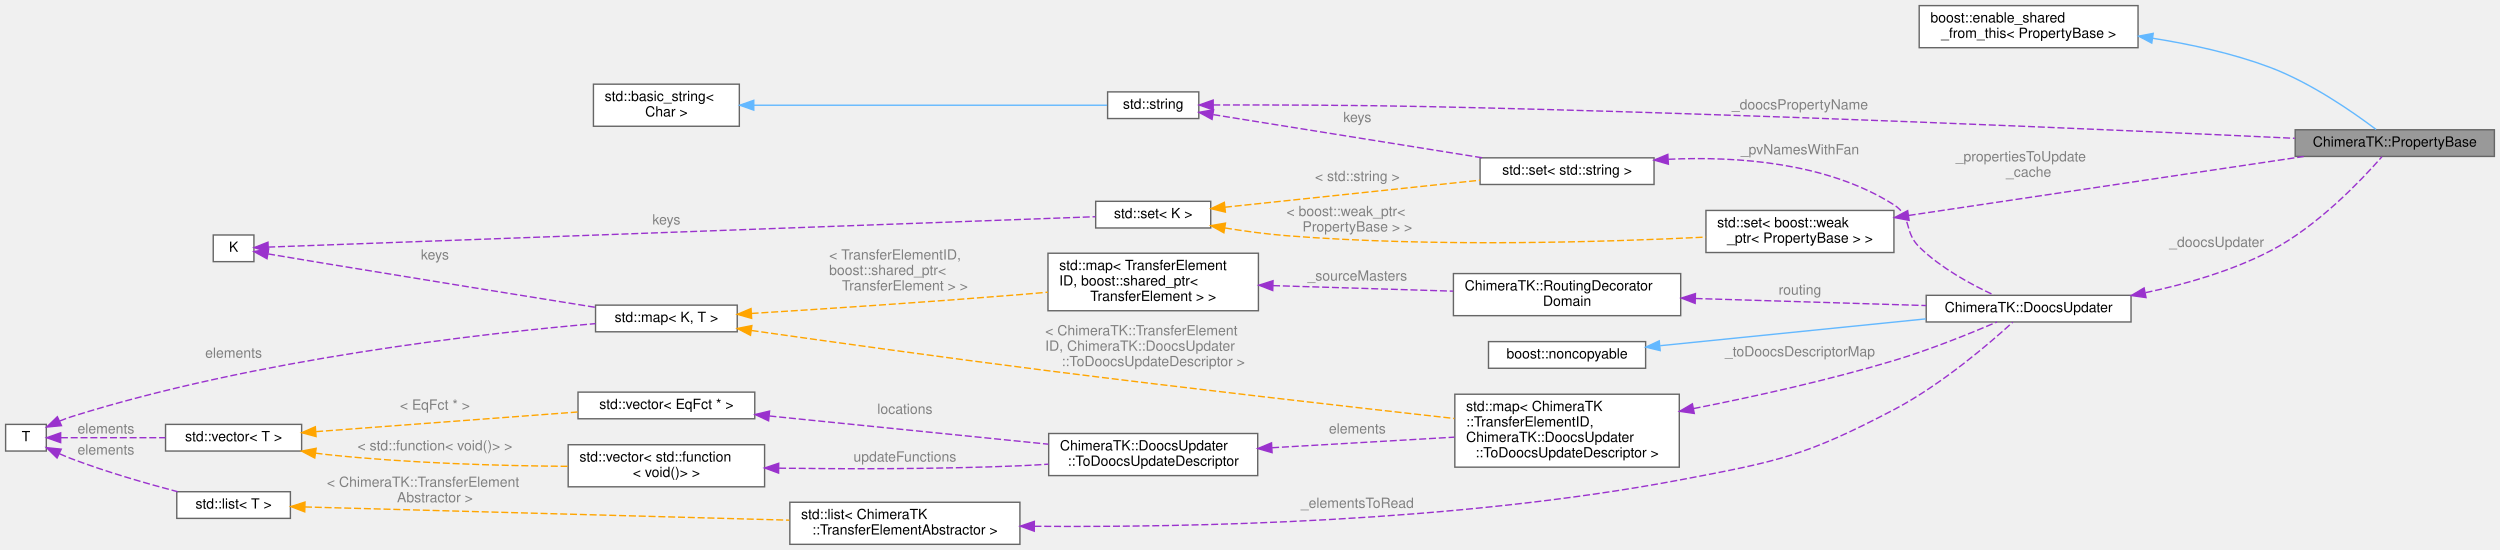
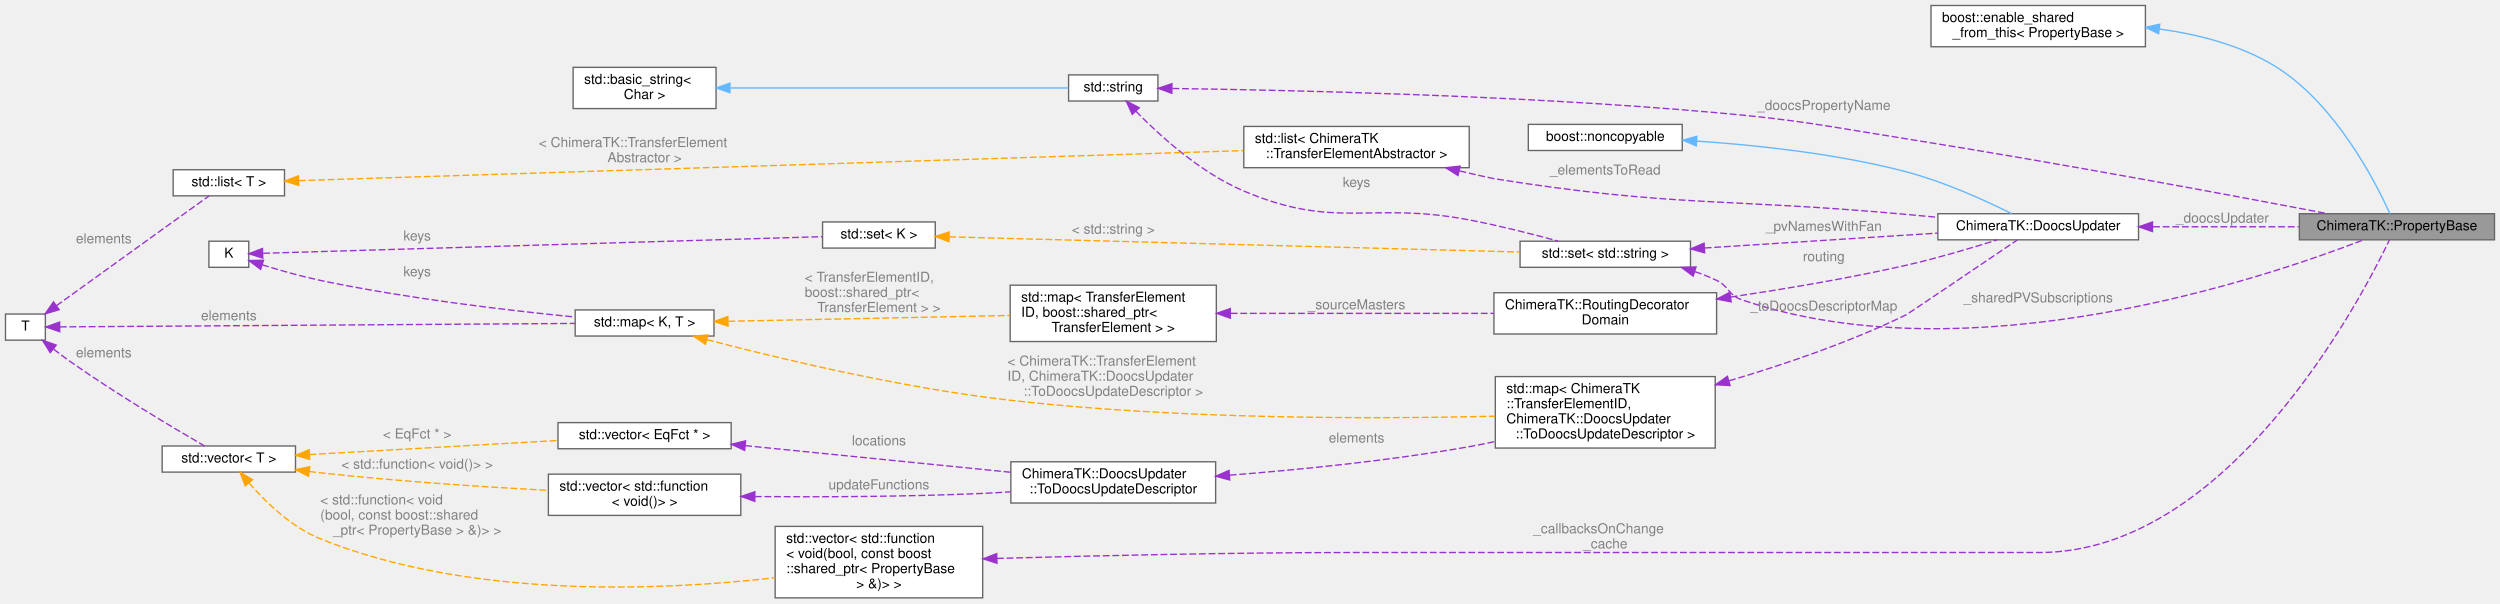
- <svg xmlns="http://www.w3.org/2000/svg" xmlns:xlink="http://www.w3.org/1999/xlink" width="1782pt" height="392pt" viewBox="0.00 0.00 1782.00 392.00">
-   <g id="graph0" class="graph" transform="scale(1 1) rotate(0) translate(4 388)">
+ <svg xmlns="http://www.w3.org/2000/svg" xmlns:xlink="http://www.w3.org/1999/xlink" width="1819pt" height="439pt" viewBox="0.00 0.00 1819.00 439.00">
+   <g id="graph0" class="graph" transform="scale(1 1) rotate(0) translate(4 435)">
    <g id="Node000001" class="node">
      <g id="a_Node000001">
        <a xlink:title="Base class used for all properties.">
-           <polygon fill="#999999" stroke="#666666" points="1774,-295.5 1632,-295.5 1632,-276.5 1774,-276.5 1774,-295.5" />
-           <text text-anchor="middle" x="1703" y="-283.5" font-family="Helvetica,sans-Serif" font-size="10.00">ChimeraTK::PropertyBase</text>
+           <polygon fill="#999999" stroke="#666666" points="1811,-279.5 1669,-279.5 1669,-260.5 1811,-260.5 1811,-279.5" />
+           <text text-anchor="middle" x="1740" y="-267.5" font-family="Helvetica,sans-Serif" font-size="10.00">ChimeraTK::PropertyBase</text>
        </a>
      </g>
    </g>
    <g id="Node000002" class="node">
      <g id="a_Node000002">
        <a xlink:title=" ">
-           <polygon fill="white" stroke="#666666" points="1520,-384 1364,-384 1364,-354 1520,-354 1520,-384" />
-           <text text-anchor="start" x="1372" y="-372" font-family="Helvetica,sans-Serif" font-size="10.00">boost::enable_shared</text>
-           <text text-anchor="middle" x="1442" y="-361" font-family="Helvetica,sans-Serif" font-size="10.00">_from_this&lt; PropertyBase &gt;</text>
+           <polygon fill="white" stroke="#666666" points="1557,-431 1401,-431 1401,-401 1557,-401 1557,-431" />
+           <text text-anchor="start" x="1409" y="-419" font-family="Helvetica,sans-Serif" font-size="10.00">boost::enable_shared</text>
+           <text text-anchor="middle" x="1479" y="-408" font-family="Helvetica,sans-Serif" font-size="10.00">_from_this&lt; PropertyBase &gt;</text>
        </a>
      </g>
    </g>
    <g id="edge1_Node000001_Node000002" class="edge">
      <g id="a_edge1_Node000001_Node000002">
        <a xlink:title=" ">
-           <path fill="none" stroke="#63b8ff" d="M1530.36,-360.74C1557.72,-356.43 1587.64,-349.9 1614,-340 1643.2,-329.04 1673.36,-308.03 1689.69,-295.7" />
-           <polygon fill="#63b8ff" stroke="#63b8ff" points="1529.77,-357.29 1520.4,-362.23 1530.81,-364.22 1529.77,-357.29" />
+           <path fill="none" stroke="#63b8ff" d="M1567.03,-413.92C1595.43,-410.04 1626.04,-402.2 1651,-387 1695.07,-360.17 1724.58,-302.32 1734.91,-279.52" />
+           <polygon fill="#63b8ff" stroke="#63b8ff" points="1566.6,-410.45 1557.1,-415.13 1567.45,-417.4 1566.6,-410.45" />
        </a>
      </g>
    </g>
    <g id="Node000003" class="node">
      <g id="a_Node000003">
        <a xlink:title=" ">
-           <polygon fill="white" stroke="#666666" points="1346,-238 1212,-238 1212,-208 1346,-208 1346,-238" />
-           <text text-anchor="start" x="1220" y="-226" font-family="Helvetica,sans-Serif" font-size="10.00">std::set&lt; boost::weak</text>
-           <text text-anchor="middle" x="1279" y="-215" font-family="Helvetica,sans-Serif" font-size="10.00">_ptr&lt; PropertyBase &gt; &gt;</text>
+           <polygon fill="white" stroke="#666666" points="1226,-259.5 1102,-259.5 1102,-240.5 1226,-240.5 1226,-259.5" />
+           <text text-anchor="middle" x="1164" y="-247.5" font-family="Helvetica,sans-Serif" font-size="10.00">std::set&lt; std::string &gt;</text>
        </a>
      </g>
    </g>
    <g id="edge2_Node000001_Node000003" class="edge">
      <g id="a_edge2_Node000001_Node000003">
        <a xlink:title=" ">
-           <path fill="none" stroke="#9a32cd" stroke-dasharray="5,2" d="M1356.49,-234.42C1437.07,-246.45 1562.55,-265.18 1638.06,-276.45" />
-           <polygon fill="#9a32cd" stroke="#9a32cd" points="1356.81,-230.93 1346.4,-232.91 1355.78,-237.85 1356.81,-230.93" />
-         </a>
-       </g>
-       <text text-anchor="start" x="1390" y="-273" font-family="Helvetica,sans-Serif" font-size="10.00" fill="grey"> _propertiesToUpdate</text>
-       <text text-anchor="middle" x="1442" y="-262" font-family="Helvetica,sans-Serif" font-size="10.00" fill="grey">_cache</text>
+           <path fill="none" stroke="#9a32cd" stroke-dasharray="5,2" d="M1229.28,-237.34C1234.7,-235.49 1240.01,-233.39 1245,-231 1254.14,-226.62 1253.41,-220.29 1263,-217 1429.15,-159.99 1645.22,-233.16 1715.68,-260.48" />
+           <polygon fill="#9a32cd" stroke="#9a32cd" points="1227.96,-234.09 1219.45,-240.4 1230.03,-240.77 1227.96,-234.09" />
+         </a>
+       </g>
+       <text text-anchor="middle" x="1479" y="-215" font-family="Helvetica,sans-Serif" font-size="10.00" fill="grey"> _sharedPVSubscriptions</text>
+     </g>
+     <g id="Node000011" class="node">
+       <g id="a_Node000011">
+         <a xlink:href="class_chimera_t_k_1_1_doocs_updater.html" target="_top" xlink:title="A class to synchronise DeviceToControlSystem variable to Doocs.">
+           <polygon fill="white" stroke="#666666" points="1552,-279.5 1406,-279.5 1406,-260.5 1552,-260.5 1552,-279.5" />
+           <text text-anchor="middle" x="1479" y="-267.5" font-family="Helvetica,sans-Serif" font-size="10.00">ChimeraTK::DoocsUpdater</text>
+         </a>
+       </g>
+     </g>
+     <g id="edge18_Node000011_Node000003" class="edge">
+       <g id="a_edge18_Node000011_Node000003">
+         <a xlink:title=" ">
+           <path fill="none" stroke="#9a32cd" stroke-dasharray="5,2" d="M1236.32,-254.56C1287.03,-257.8 1354.9,-262.13 1405.81,-265.39" />
+           <polygon fill="#9a32cd" stroke="#9a32cd" points="1236.3,-251.05 1226.09,-253.9 1235.85,-258.03 1236.3,-251.05" />
+         </a>
+       </g>
+       <text text-anchor="middle" x="1323" y="-267" font-family="Helvetica,sans-Serif" font-size="10.00" fill="grey"> _pvNamesWithFan</text>
    </g>
    <g id="Node000004" class="node">
      <g id="a_Node000004">
        <a xlink:title=" ">
-           <polygon fill="white" stroke="#666666" points="859,-244.5 777,-244.5 777,-225.5 859,-225.5 859,-244.5" />
-           <text text-anchor="middle" x="818" y="-232.5" font-family="Helvetica,sans-Serif" font-size="10.00">std::set&lt; K &gt;</text>
-         </a>
-       </g>
+           <polygon fill="white" stroke="#666666" points="838.5,-380.5 773.5,-380.5 773.5,-361.5 838.5,-361.5 838.5,-380.5" />
+           <text text-anchor="middle" x="806" y="-368.5" font-family="Helvetica,sans-Serif" font-size="10.00">std::string</text>
+         </a>
+       </g>
+     </g>
+     <g id="edge10_Node000001_Node000004" class="edge">
+       <g id="a_edge10_Node000001_Node000004">
+         <a xlink:title=" ">
+           <path fill="none" stroke="#9a32cd" stroke-dasharray="5,2" d="M849.06,-370.61C927.2,-369.59 1100.02,-365.93 1245,-353 1306.67,-347.5 1321.85,-343.7 1383,-334 1492.78,-316.58 1620.94,-292.66 1689.58,-279.55" />
+           <polygon fill="#9a32cd" stroke="#9a32cd" points="848.63,-367.11 838.67,-370.74 848.71,-374.11 848.63,-367.11" />
+         </a>
+       </g>
+       <text text-anchor="middle" x="1323" y="-355" font-family="Helvetica,sans-Serif" font-size="10.00" fill="grey"> _doocsPropertyName</text>
    </g>
    <g id="edge3_Node000003_Node000004" class="edge">
      <g id="a_edge3_Node000003_Node000004">
        <a xlink:title=" ">
-           <path fill="none" stroke="orange" stroke-dasharray="5,2" d="M869.12,-225.5C883.25,-223.23 898.68,-221.14 913,-220 1017.23,-211.74 1138.73,-215.37 1211.94,-219" />
-           <polygon fill="orange" stroke="orange" points="868.37,-222.07 859.09,-227.17 869.53,-228.98 868.37,-222.07" />
-         </a>
-       </g>
-       <text text-anchor="start" x="913" y="-234" font-family="Helvetica,sans-Serif" font-size="10.00" fill="grey"> &lt; boost::weak_ptr&lt;</text>
-       <text text-anchor="middle" x="963.5" y="-223" font-family="Helvetica,sans-Serif" font-size="10.00" fill="grey"> PropertyBase &gt; &gt;</text>
+           <path fill="none" stroke="#9a32cd" stroke-dasharray="5,2" d="M822.51,-354.04C839.8,-336.34 869.49,-309.34 901,-296 968.67,-267.36 992.82,-288.77 1065,-275 1086.73,-270.85 1110.81,-264.73 1129.66,-259.58" />
+           <polygon fill="#9a32cd" stroke="#9a32cd" points="819.83,-351.78 815.48,-361.44 824.91,-356.6 819.83,-351.78" />
+         </a>
+       </g>
+       <text text-anchor="middle" x="983" y="-299" font-family="Helvetica,sans-Serif" font-size="10.00" fill="grey"> keys</text>
+     </g>
+     <g id="Node000005" class="node">
+       <g id="a_Node000005">
+         <a xlink:title=" ">
+           <polygon fill="white" stroke="#666666" points="517,-386 413,-386 413,-356 517,-356 517,-386" />
+           <text text-anchor="start" x="421" y="-374" font-family="Helvetica,sans-Serif" font-size="10.00">std::basic_string&lt;</text>
+           <text text-anchor="middle" x="465" y="-363" font-family="Helvetica,sans-Serif" font-size="10.00"> Char &gt;</text>
+         </a>
+       </g>
+     </g>
+     <g id="edge4_Node000004_Node000005" class="edge">
+       <g id="a_edge4_Node000004_Node000005">
+         <a xlink:title=" ">
+           <path fill="none" stroke="#63b8ff" d="M527.46,-371C599.85,-371 717.32,-371 773.34,-371" />
+           <polygon fill="#63b8ff" stroke="#63b8ff" points="527.12,-367.5 517.12,-371 527.12,-374.5 527.12,-367.5" />
+         </a>
+       </g>
+     </g>
+     <g id="Node000006" class="node">
+       <g id="a_Node000006">
+         <a xlink:title=" ">
+           <polygon fill="white" stroke="#666666" points="676.5,-273.5 594.5,-273.5 594.5,-254.5 676.5,-254.5 676.5,-273.5" />
+           <text text-anchor="middle" x="635.5" y="-261.5" font-family="Helvetica,sans-Serif" font-size="10.00">std::set&lt; K &gt;</text>
+         </a>
+       </g>
+     </g>
+     <g id="edge5_Node000003_Node000006" class="edge">
+       <g id="a_edge5_Node000003_Node000006">
+         <a xlink:title=" ">
+           <path fill="none" stroke="orange" stroke-dasharray="5,2" d="M686.63,-262.67C783.59,-260.09 996.52,-254.43 1101.71,-251.63" />
+           <polygon fill="orange" stroke="orange" points="686.41,-259.17 676.51,-262.94 686.59,-266.17 686.41,-259.17" />
+         </a>
+       </g>
+       <text text-anchor="middle" x="806" y="-265" font-family="Helvetica,sans-Serif" font-size="10.00" fill="grey"> &lt; std::string &gt;</text>
+     </g>
+     <g id="Node000007" class="node">
+       <g id="a_Node000007">
+         <a xlink:title=" ">
+           <polygon fill="white" stroke="#666666" points="177,-259.5 148,-259.5 148,-240.5 177,-240.5 177,-259.5" />
+           <text text-anchor="middle" x="162.5" y="-247.5" font-family="Helvetica,sans-Serif" font-size="10.00">K</text>
+         </a>
+       </g>
+     </g>
+     <g id="edge6_Node000006_Node000007" class="edge">
+       <g id="a_edge6_Node000006_Node000007">
+         <a xlink:title=" ">
+           <path fill="none" stroke="#9a32cd" stroke-dasharray="5,2" d="M187.48,-250.71C263.44,-252.97 499.29,-259.98 594.27,-262.8" />
+           <polygon fill="#9a32cd" stroke="#9a32cd" points="187.19,-247.2 177.09,-250.4 186.98,-254.2 187.19,-247.2" />
+         </a>
+       </g>
+       <text text-anchor="middle" x="299.5" y="-260" font-family="Helvetica,sans-Serif" font-size="10.00" fill="grey"> keys</text>
+     </g>
+     <g id="Node000015" class="node">
+       <g id="a_Node000015">
+         <a xlink:title=" ">
+           <polygon fill="white" stroke="#666666" points="515.5,-209.5 414.5,-209.5 414.5,-190.5 515.5,-190.5 515.5,-209.5" />
+           <text text-anchor="middle" x="465" y="-197.5" font-family="Helvetica,sans-Serif" font-size="10.00">std::map&lt; K, T &gt;</text>
+         </a>
+       </g>
+     </g>
+     <g id="edge16_Node000015_Node000007" class="edge">
+       <g id="a_edge16_Node000015_Node000007">
+         <a xlink:title=" ">
+           <path fill="none" stroke="#9a32cd" stroke-dasharray="5,2" d="M186.73,-242.33C199.16,-238.47 214.79,-233.98 229,-231 292.23,-217.74 366.29,-209.08 414.12,-204.37" />
+           <polygon fill="#9a32cd" stroke="#9a32cd" points="185.61,-239.01 177.15,-245.39 187.74,-245.68 185.61,-239.01" />
+         </a>
+       </g>
+       <text text-anchor="middle" x="299.5" y="-234" font-family="Helvetica,sans-Serif" font-size="10.00" fill="grey"> keys</text>
+     </g>
+     <g id="Node000008" class="node">
+       <g id="a_Node000008">
+         <a xlink:title=" ">
+           <polygon fill="white" stroke="#666666" points="711,-52 560,-52 560,0 711,0 711,-52" />
+           <text text-anchor="start" x="568" y="-40" font-family="Helvetica,sans-Serif" font-size="10.00">std::vector&lt; std::function</text>
+           <text text-anchor="start" x="568" y="-29" font-family="Helvetica,sans-Serif" font-size="10.00">&lt; void(bool, const boost</text>
+           <text text-anchor="start" x="568" y="-18" font-family="Helvetica,sans-Serif" font-size="10.00">::shared_ptr&lt; PropertyBase</text>
+           <text text-anchor="middle" x="635.5" y="-7" font-family="Helvetica,sans-Serif" font-size="10.00"> &gt; &amp;)&gt; &gt;</text>
+         </a>
+       </g>
+     </g>
+     <g id="edge7_Node000001_Node000008" class="edge">
+       <g id="a_edge7_Node000001_Node000008">
+         <a xlink:title=" ">
+           <path fill="none" stroke="#9a32cd" stroke-dasharray="5,2" d="M721.38,-28.68C791.32,-30.65 893.08,-33 982,-33 982,-33 982,-33 1480,-33 1617.14,-33 1713.28,-216.08 1734.56,-260.42" />
+           <polygon fill="#9a32cd" stroke="#9a32cd" points="721.4,-25.18 711.3,-28.39 721.2,-32.17 721.4,-25.18" />
+         </a>
+       </g>
+       <text text-anchor="start" x="1111.5" y="-47" font-family="Helvetica,sans-Serif" font-size="10.00" fill="grey"> _callbacksOnChange</text>
+       <text text-anchor="middle" x="1164" y="-36" font-family="Helvetica,sans-Serif" font-size="10.00" fill="grey">_cache</text>
+     </g>
+     <g id="Node000009" class="node">
+       <g id="a_Node000009">
+         <a xlink:title=" ">
+           <polygon fill="white" stroke="#666666" points="211,-110.5 114,-110.5 114,-91.5 211,-91.5 211,-110.5" />
+           <text text-anchor="middle" x="162.5" y="-98.5" font-family="Helvetica,sans-Serif" font-size="10.00">std::vector&lt; T &gt;</text>
+         </a>
+       </g>
+     </g>
+     <g id="edge8_Node000008_Node000009" class="edge">
+       <g id="a_edge8_Node000008_Node000009">
+         <a xlink:title=" ">
+           <path fill="none" stroke="orange" stroke-dasharray="5,2" d="M177.25,-83.53C189.25,-69.74 208,-51.47 229,-43 337.64,0.81 476.19,-5.11 559.99,-14.65" />
+           <polygon fill="orange" stroke="orange" points="174.4,-81.48 170.69,-91.4 179.78,-85.96 174.4,-81.48" />
+         </a>
+       </g>
+       <text text-anchor="start" x="229" y="-68" font-family="Helvetica,sans-Serif" font-size="10.00" fill="grey"> &lt; std::function&lt; void</text>
+       <text text-anchor="start" x="229" y="-57" font-family="Helvetica,sans-Serif" font-size="10.00" fill="grey">(bool, const boost::shared</text>
+       <text text-anchor="middle" x="299.5" y="-46" font-family="Helvetica,sans-Serif" font-size="10.00" fill="grey">_ptr&lt; PropertyBase &gt; &amp;)&gt; &gt;</text>
+     </g>
+     <g id="Node000020" class="node">
+       <g id="a_Node000020">
+         <a xlink:title=" ">
+           <polygon fill="white" stroke="#666666" points="535,-90 395,-90 395,-60 535,-60 535,-90" />
+           <text text-anchor="start" x="403" y="-78" font-family="Helvetica,sans-Serif" font-size="10.00">std::vector&lt; std::function</text>
+           <text text-anchor="middle" x="465" y="-67" font-family="Helvetica,sans-Serif" font-size="10.00">&lt; void()&gt; &gt;</text>
+         </a>
+       </g>
+     </g>
+     <g id="edge25_Node000020_Node000009" class="edge">
+       <g id="a_edge25_Node000020_Node000009">
+         <a xlink:title=" ">
+           <path fill="none" stroke="orange" stroke-dasharray="5,2" d="M220.93,-91.95C223.66,-91.61 226.36,-91.29 229,-91 284.69,-84.86 348.07,-80.71 394.97,-78.18" />
+           <polygon fill="orange" stroke="orange" points="220.47,-88.48 211.02,-93.27 221.39,-95.42 220.47,-88.48" />
+         </a>
+       </g>
+       <text text-anchor="middle" x="299.5" y="-94" font-family="Helvetica,sans-Serif" font-size="10.00" fill="grey"> &lt; std::function&lt; void()&gt; &gt;</text>
+     </g>
+     <g id="Node000021" class="node">
+       <g id="a_Node000021">
+         <a xlink:title=" ">
+           <polygon fill="white" stroke="#666666" points="528,-127.5 402,-127.5 402,-108.5 528,-108.5 528,-127.5" />
+           <text text-anchor="middle" x="465" y="-115.5" font-family="Helvetica,sans-Serif" font-size="10.00">std::vector&lt; EqFct * &gt;</text>
+         </a>
+       </g>
+     </g>
+     <g id="edge27_Node000021_Node000009" class="edge">
+       <g id="a_edge27_Node000021_Node000009">
+         <a xlink:title=" ">
+           <path fill="none" stroke="orange" stroke-dasharray="5,2" d="M221.13,-104.26C272.87,-107.19 348.64,-111.47 401.75,-114.48" />
+           <polygon fill="orange" stroke="orange" points="221.3,-100.76 211.12,-103.69 220.9,-107.75 221.3,-100.76" />
+         </a>
+       </g>
+       <text text-anchor="middle" x="299.5" y="-116" font-family="Helvetica,sans-Serif" font-size="10.00" fill="grey"> &lt; EqFct * &gt;</text>
+     </g>
+     <g id="Node000010" class="node">
+       <g id="a_Node000010">
+         <a xlink:title=" ">
+           <polygon fill="white" stroke="#666666" points="29,-206.5 0,-206.5 0,-187.5 29,-187.5 29,-206.5" />
+           <text text-anchor="middle" x="14.5" y="-194.5" font-family="Helvetica,sans-Serif" font-size="10.00">T</text>
+         </a>
+       </g>
+     </g>
+     <g id="edge9_Node000009_Node000010" class="edge">
+       <g id="a_edge9_Node000009_Node000010">
+         <a xlink:title=" ">
+           <path fill="none" stroke="#9a32cd" stroke-dasharray="5,2" d="M35,-180.96C38.91,-177.9 43.04,-174.79 47,-172 80.67,-148.32 122.16,-123.64 144.81,-110.53" />
+           <polygon fill="#9a32cd" stroke="#9a32cd" points="32.55,-178.43 26.92,-187.41 36.92,-183.9 32.55,-178.43" />
+         </a>
+       </g>
+       <text text-anchor="middle" x="71.5" y="-175" font-family="Helvetica,sans-Serif" font-size="10.00" fill="grey"> elements</text>
+     </g>
+     <g id="edge17_Node000015_Node000010" class="edge">
+       <g id="a_edge17_Node000015_Node000010">
+         <a xlink:title=" ">
+           <path fill="none" stroke="#9a32cd" stroke-dasharray="5,2" d="M39.53,-197.16C110.17,-197.63 318.19,-199.02 414.29,-199.67" />
+           <polygon fill="#9a32cd" stroke="#9a32cd" points="39.44,-193.66 29.41,-197.09 39.39,-200.66 39.44,-193.66" />
+         </a>
+       </g>
+       <text text-anchor="middle" x="162.5" y="-202" font-family="Helvetica,sans-Serif" font-size="10.00" fill="grey"> elements</text>
+     </g>
+     <g id="Node000017" class="node">
+       <g id="a_Node000017">
+         <a xlink:title=" ">
+           <polygon fill="white" stroke="#666666" points="203,-311.5 122,-311.5 122,-292.5 203,-292.5 203,-311.5" />
+           <text text-anchor="middle" x="162.5" y="-299.5" font-family="Helvetica,sans-Serif" font-size="10.00">std::list&lt; T &gt;</text>
+         </a>
+       </g>
+     </g>
+     <g id="edge21_Node000017_Node000010" class="edge">
+       <g id="a_edge21_Node000017_Node000010">
+         <a xlink:title=" ">
+           <path fill="none" stroke="#9a32cd" stroke-dasharray="5,2" d="M36.98,-212.52C56.93,-226.92 87.45,-248.93 114,-268 125.53,-276.28 138.66,-285.67 148.18,-292.49" />
+           <polygon fill="#9a32cd" stroke="#9a32cd" points="39.03,-209.68 28.87,-206.66 34.93,-215.35 39.03,-209.68" />
+         </a>
+       </g>
+       <text text-anchor="middle" x="71.5" y="-258" font-family="Helvetica,sans-Serif" font-size="10.00" fill="grey"> elements</text>
+     </g>
+     <g id="edge11_Node000001_Node000011" class="edge">
+       <g id="a_edge11_Node000001_Node000011">
+         <a xlink:title=" ">
+           <path fill="none" stroke="#9a32cd" stroke-dasharray="5,2" d="M1562.56,-270C1596.69,-270 1635.84,-270 1668.58,-270" />
+           <polygon fill="#9a32cd" stroke="#9a32cd" points="1562.15,-266.5 1552.15,-270 1562.15,-273.5 1562.15,-266.5" />
+         </a>
+       </g>
+       <text text-anchor="middle" x="1613" y="-273" font-family="Helvetica,sans-Serif" font-size="10.00" fill="grey"> _doocsUpdater</text>
+     </g>
+     <g id="Node000012" class="node">
+       <g id="a_Node000012">
+         <a xlink:title=" ">
+           <polygon fill="white" stroke="#666666" points="1220,-344.5 1108,-344.5 1108,-325.5 1220,-325.5 1220,-344.5" />
+           <text text-anchor="middle" x="1164" y="-332.5" font-family="Helvetica,sans-Serif" font-size="10.00">boost::noncopyable</text>
+         </a>
+       </g>
+     </g>
+     <g id="edge12_Node000011_Node000012" class="edge">
+       <g id="a_edge12_Node000011_Node000012">
+         <a xlink:title=" ">
+           <path fill="none" stroke="#63b8ff" d="M1230.67,-332.34C1274.41,-329.38 1332.85,-323.15 1383,-310 1410.7,-302.74 1440.88,-288.93 1459.63,-279.59" />
+           <polygon fill="#63b8ff" stroke="#63b8ff" points="1230.21,-328.86 1220.45,-332.99 1230.65,-335.84 1230.21,-328.86" />
+         </a>
+       </g>
+     </g>
+     <g id="Node000013" class="node">
+       <g id="a_Node000013">
+         <a xlink:href="class_chimera_t_k_1_1_routing_decorator_domain.html" target="_top" xlink:title=" ">
+           <polygon fill="white" stroke="#666666" points="1245,-222 1083,-222 1083,-192 1245,-192 1245,-222" />
+           <text text-anchor="start" x="1091" y="-210" font-family="Helvetica,sans-Serif" font-size="10.00">ChimeraTK::RoutingDecorator</text>
+           <text text-anchor="middle" x="1164" y="-199" font-family="Helvetica,sans-Serif" font-size="10.00">Domain</text>
+         </a>
+       </g>
+     </g>
+     <g id="edge13_Node000011_Node000013" class="edge">
+       <g id="a_edge13_Node000011_Node000013">
+         <a xlink:title=" ">
+           <path fill="none" stroke="#9a32cd" stroke-dasharray="5,2" d="M1255.32,-218.86C1294.75,-224.72 1341.39,-232.57 1383,-242 1405.47,-247.09 1430.45,-254.53 1449.15,-260.45" />
+           <polygon fill="#9a32cd" stroke="#9a32cd" points="1255.6,-215.37 1245.19,-217.38 1254.58,-222.29 1255.6,-215.37" />
+         </a>
+       </g>
+       <text text-anchor="middle" x="1323" y="-245" font-family="Helvetica,sans-Serif" font-size="10.00" fill="grey"> routing</text>
    </g>
    <g id="Node000014" class="node">
      <g id="a_Node000014">
        <a xlink:title=" ">
-           <polygon fill="white" stroke="#666666" points="1175,-275.5 1051,-275.5 1051,-256.5 1175,-256.5 1175,-275.5" />
-           <text text-anchor="middle" x="1113" y="-263.5" font-family="Helvetica,sans-Serif" font-size="10.00">std::set&lt; std::string &gt;</text>
-         </a>
-       </g>
-     </g>
-     <g id="edge16_Node000014_Node000004" class="edge">
-       <g id="a_edge16_Node000014_Node000004">
-         <a xlink:title=" ">
-           <path fill="none" stroke="orange" stroke-dasharray="5,2" d="M869.12,-240.3C919.46,-245.63 997.08,-253.84 1050.97,-259.54" />
-           <polygon fill="orange" stroke="orange" points="869.44,-236.82 859.13,-239.25 868.7,-243.78 869.44,-236.82" />
-         </a>
-       </g>
-       <text text-anchor="middle" x="963.5" y="-259" font-family="Helvetica,sans-Serif" font-size="10.00" fill="grey"> &lt; std::string &gt;</text>
-     </g>
-     <g id="Node000005" class="node">
-       <g id="a_Node000005">
-         <a xlink:title=" ">
-           <polygon fill="white" stroke="#666666" points="177,-220.5 148,-220.5 148,-201.5 177,-201.5 177,-220.5" />
-           <text text-anchor="middle" x="162.5" y="-208.5" font-family="Helvetica,sans-Serif" font-size="10.00">K</text>
-         </a>
-       </g>
-     </g>
-     <g id="edge4_Node000004_Node000005" class="edge">
-       <g id="a_edge4_Node000004_Node000005">
-         <a xlink:title=" ">
-           <path fill="none" stroke="#9a32cd" stroke-dasharray="5,2" d="M187.15,-211.87C284.35,-215.44 653.83,-229.01 776.87,-233.53" />
-           <polygon fill="#9a32cd" stroke="#9a32cd" points="187.27,-208.37 177.15,-211.5 187.01,-215.37 187.27,-208.37" />
-         </a>
-       </g>
-       <text text-anchor="middle" x="471" y="-228" font-family="Helvetica,sans-Serif" font-size="10.00" fill="grey"> keys</text>
-     </g>
-     <g id="Node000012" class="node">
-       <g id="a_Node000012">
-         <a xlink:title=" ">
-           <polygon fill="white" stroke="#666666" points="521.5,-170.5 420.5,-170.5 420.5,-151.5 521.5,-151.5 521.5,-170.5" />
-           <text text-anchor="middle" x="471" y="-158.5" font-family="Helvetica,sans-Serif" font-size="10.00">std::map&lt; K, T &gt;</text>
-         </a>
-       </g>
-     </g>
-     <g id="edge12_Node000012_Node000005" class="edge">
-       <g id="a_edge12_Node000012_Node000005">
-         <a xlink:title=" ">
-           <path fill="none" stroke="#9a32cd" stroke-dasharray="5,2" d="M187.08,-207.01C199.54,-204.9 215.1,-202.29 229,-200 295.08,-189.11 371.39,-176.8 420.14,-168.98" />
-           <polygon fill="#9a32cd" stroke="#9a32cd" points="186.32,-203.58 177.04,-208.7 187.49,-210.49 186.32,-203.58" />
-         </a>
-       </g>
-       <text text-anchor="middle" x="306" y="-203" font-family="Helvetica,sans-Serif" font-size="10.00" fill="grey"> keys</text>
-     </g>
-     <g id="Node000006" class="node">
-       <g id="a_Node000006">
-         <a xlink:title=" ">
-           <polygon fill="white" stroke="#666666" points="850.5,-322.5 785.5,-322.5 785.5,-303.5 850.5,-303.5 850.5,-322.5" />
-           <text text-anchor="middle" x="818" y="-310.5" font-family="Helvetica,sans-Serif" font-size="10.00">std::string</text>
-         </a>
-       </g>
-     </g>
-     <g id="edge5_Node000001_Node000006" class="edge">
-       <g id="a_edge5_Node000001_Node000006">
-         <a xlink:title=" ">
-           <path fill="none" stroke="#9a32cd" stroke-dasharray="5,2" d="M860.81,-313.18C900.3,-313.26 961.18,-313.13 1014,-312 1239.86,-307.15 1507.22,-295.29 1631.7,-289.41" />
-           <polygon fill="#9a32cd" stroke="#9a32cd" points="860.76,-309.68 850.75,-313.16 860.74,-316.68 860.76,-309.68" />
-         </a>
-       </g>
-       <text text-anchor="middle" x="1279" y="-310" font-family="Helvetica,sans-Serif" font-size="10.00" fill="grey"> _doocsPropertyName</text>
-     </g>
-     <g id="edge15_Node000014_Node000006" class="edge">
-       <g id="a_edge15_Node000014_Node000006">
-         <a xlink:title=" ">
-           <path fill="none" stroke="#9a32cd" stroke-dasharray="5,2" d="M860.81,-306.29C911.06,-298.23 995.7,-284.66 1052.68,-275.52" />
-           <polygon fill="#9a32cd" stroke="#9a32cd" points="859.95,-302.89 850.63,-307.93 861.06,-309.8 859.95,-302.89" />
-         </a>
-       </g>
-       <text text-anchor="middle" x="963.5" y="-301" font-family="Helvetica,sans-Serif" font-size="10.00" fill="grey"> keys</text>
-     </g>
-     <g id="Node000007" class="node">
-       <g id="a_Node000007">
-         <a xlink:title=" ">
-           <polygon fill="white" stroke="#666666" points="523,-328 419,-328 419,-298 523,-298 523,-328" />
-           <text text-anchor="start" x="427" y="-316" font-family="Helvetica,sans-Serif" font-size="10.00">std::basic_string&lt;</text>
-           <text text-anchor="middle" x="471" y="-305" font-family="Helvetica,sans-Serif" font-size="10.00"> Char &gt;</text>
-         </a>
-       </g>
-     </g>
-     <g id="edge6_Node000006_Node000007" class="edge">
-       <g id="a_edge6_Node000006_Node000007">
-         <a xlink:title=" ">
-           <path fill="none" stroke="#63b8ff" d="M533.35,-313C607.05,-313 727.9,-313 785.09,-313" />
-           <polygon fill="#63b8ff" stroke="#63b8ff" points="533.28,-309.5 523.28,-313 533.28,-316.5 533.28,-309.5" />
-         </a>
-       </g>
-     </g>
-     <g id="Node000008" class="node">
-       <g id="a_Node000008">
-         <a xlink:href="class_chimera_t_k_1_1_doocs_updater.html" target="_top" xlink:title="A class to synchronise DeviceToControlSystem variable to Doocs.">
-           <polygon fill="white" stroke="#666666" points="1515,-177.5 1369,-177.5 1369,-158.5 1515,-158.5 1515,-177.5" />
-           <text text-anchor="middle" x="1442" y="-165.5" font-family="Helvetica,sans-Serif" font-size="10.00">ChimeraTK::DoocsUpdater</text>
-         </a>
-       </g>
-     </g>
-     <g id="edge7_Node000001_Node000008" class="edge">
-       <g id="a_edge7_Node000001_Node000008">
-         <a xlink:title=" ">
-           <path fill="none" stroke="#9a32cd" stroke-dasharray="5,2" d="M1525.34,-179.39C1554.45,-185.54 1586.71,-194.89 1614,-209 1647.9,-226.52 1679.47,-259.84 1693.85,-276.3" />
-           <polygon fill="#9a32cd" stroke="#9a32cd" points="1525.69,-175.88 1515.19,-177.34 1524.31,-182.75 1525.69,-175.88" />
-         </a>
-       </g>
-       <text text-anchor="middle" x="1576" y="-212" font-family="Helvetica,sans-Serif" font-size="10.00" fill="grey"> _doocsUpdater</text>
-     </g>
-     <g id="Node000009" class="node">
-       <g id="a_Node000009">
-         <a xlink:title=" ">
-           <polygon fill="white" stroke="#666666" points="1169,-144.5 1057,-144.5 1057,-125.5 1169,-125.5 1169,-144.5" />
-           <text text-anchor="middle" x="1113" y="-132.5" font-family="Helvetica,sans-Serif" font-size="10.00">boost::noncopyable</text>
-         </a>
-       </g>
-     </g>
-     <g id="edge8_Node000008_Node000009" class="edge">
-       <g id="a_edge8_Node000008_Node000009">
-         <a xlink:title=" ">
-           <path fill="none" stroke="#63b8ff" d="M1179.38,-141.6C1234.13,-147.12 1312.16,-155 1368.74,-160.71" />
-           <polygon fill="#63b8ff" stroke="#63b8ff" points="1179.4,-138.08 1169.1,-140.56 1178.7,-145.05 1179.4,-138.08" />
-         </a>
-       </g>
-     </g>
-     <g id="Node000010" class="node">
-       <g id="a_Node000010">
-         <a xlink:href="class_chimera_t_k_1_1_routing_decorator_domain.html" target="_top" xlink:title=" ">
-           <polygon fill="white" stroke="#666666" points="1194,-193 1032,-193 1032,-163 1194,-163 1194,-193" />
-           <text text-anchor="start" x="1040" y="-181" font-family="Helvetica,sans-Serif" font-size="10.00">ChimeraTK::RoutingDecorator</text>
-           <text text-anchor="middle" x="1113" y="-170" font-family="Helvetica,sans-Serif" font-size="10.00">Domain</text>
-         </a>
-       </g>
-     </g>
-     <g id="edge9_Node000008_Node000010" class="edge">
-       <g id="a_edge9_Node000008_Node000010">
-         <a xlink:title=" ">
-           <path fill="none" stroke="#9a32cd" stroke-dasharray="5,2" d="M1204.61,-175.23C1256.46,-173.64 1320.6,-171.68 1368.98,-170.2" />
-           <polygon fill="#9a32cd" stroke="#9a32cd" points="1204.3,-171.74 1194.41,-175.54 1204.51,-178.73 1204.3,-171.74" />
-         </a>
-       </g>
-       <text text-anchor="middle" x="1279" y="-178" font-family="Helvetica,sans-Serif" font-size="10.00" fill="grey"> routing</text>
-     </g>
-     <g id="Node000011" class="node">
-       <g id="a_Node000011">
-         <a xlink:title=" ">
-           <polygon fill="white" stroke="#666666" points="893,-207.5 743,-207.5 743,-166.5 893,-166.5 893,-207.5" />
-           <text text-anchor="start" x="751" y="-195.5" font-family="Helvetica,sans-Serif" font-size="10.00">std::map&lt; TransferElement</text>
-           <text text-anchor="start" x="751" y="-184.5" font-family="Helvetica,sans-Serif" font-size="10.00">ID, boost::shared_ptr&lt;</text>
-           <text text-anchor="middle" x="818" y="-173.5" font-family="Helvetica,sans-Serif" font-size="10.00"> TransferElement &gt; &gt;</text>
-         </a>
-       </g>
-     </g>
-     <g id="edge10_Node000010_Node000011" class="edge">
-       <g id="a_edge10_Node000010_Node000011">
-         <a xlink:title=" ">
-           <path fill="none" stroke="#9a32cd" stroke-dasharray="5,2" d="M903.42,-184.41C943.84,-183.17 992,-181.69 1031.85,-180.46" />
-           <polygon fill="#9a32cd" stroke="#9a32cd" points="903.2,-180.91 893.32,-184.72 903.42,-187.91 903.2,-180.91" />
-         </a>
-       </g>
-       <text text-anchor="middle" x="963.5" y="-188" font-family="Helvetica,sans-Serif" font-size="10.00" fill="grey"> _sourceMasters</text>
-     </g>
-     <g id="edge11_Node000011_Node000012" class="edge">
-       <g id="a_edge11_Node000011_Node000012">
-         <a xlink:title=" ">
-           <path fill="none" stroke="orange" stroke-dasharray="5,2" d="M531.72,-164.58C582.6,-167.73 657.64,-172.66 723,-178 729.45,-178.53 736.15,-179.11 742.87,-179.71" />
-           <polygon fill="orange" stroke="orange" points="531.76,-161.07 521.56,-163.95 531.33,-168.06 531.76,-161.07" />
-         </a>
-       </g>
-       <text text-anchor="start" x="587" y="-203" font-family="Helvetica,sans-Serif" font-size="10.00" fill="grey"> &lt; TransferElementID,</text>
-       <text text-anchor="start" x="587" y="-192" font-family="Helvetica,sans-Serif" font-size="10.00" fill="grey"> boost::shared_ptr&lt;</text>
-       <text text-anchor="middle" x="641" y="-181" font-family="Helvetica,sans-Serif" font-size="10.00" fill="grey"> TransferElement &gt; &gt;</text>
-     </g>
-     <g id="Node000017" class="node">
-       <g id="a_Node000017">
-         <a xlink:title=" ">
-           <polygon fill="white" stroke="#666666" points="1193,-107 1033,-107 1033,-55 1193,-55 1193,-107" />
-           <text text-anchor="start" x="1041" y="-95" font-family="Helvetica,sans-Serif" font-size="10.00">std::map&lt; ChimeraTK</text>
-           <text text-anchor="start" x="1041" y="-84" font-family="Helvetica,sans-Serif" font-size="10.00">::TransferElementID,</text>
-           <text text-anchor="start" x="1041" y="-73" font-family="Helvetica,sans-Serif" font-size="10.00"> ChimeraTK::DoocsUpdater</text>
-           <text text-anchor="middle" x="1113" y="-62" font-family="Helvetica,sans-Serif" font-size="10.00">::ToDoocsUpdateDescriptor &gt;</text>
-         </a>
-       </g>
-     </g>
-     <g id="edge27_Node000017_Node000012" class="edge">
-       <g id="a_edge27_Node000017_Node000012">
-         <a xlink:title=" ">
-           <path fill="none" stroke="orange" stroke-dasharray="5,2" d="M531.71,-152.42C586.19,-144.67 668.95,-133.13 741,-124 841.51,-111.26 957.54,-98.06 1032.69,-89.7" />
-           <polygon fill="orange" stroke="orange" points="530.94,-148.99 521.54,-153.86 531.93,-155.92 530.94,-148.99" />
-         </a>
-       </g>
-       <text text-anchor="start" x="741" y="-149" font-family="Helvetica,sans-Serif" font-size="10.00" fill="grey"> &lt; ChimeraTK::TransferElement</text>
-       <text text-anchor="start" x="741" y="-138" font-family="Helvetica,sans-Serif" font-size="10.00" fill="grey">ID, ChimeraTK::DoocsUpdater</text>
-       <text text-anchor="middle" x="818" y="-127" font-family="Helvetica,sans-Serif" font-size="10.00" fill="grey">::ToDoocsUpdateDescriptor &gt;</text>
-     </g>
-     <g id="Node000013" class="node">
-       <g id="a_Node000013">
-         <a xlink:title=" ">
-           <polygon fill="white" stroke="#666666" points="29,-85.5 0,-85.5 0,-66.5 29,-66.5 29,-85.5" />
-           <text text-anchor="middle" x="14.5" y="-73.5" font-family="Helvetica,sans-Serif" font-size="10.00">T</text>
-         </a>
-       </g>
-     </g>
-     <g id="edge13_Node000012_Node000013" class="edge">
-       <g id="a_edge13_Node000012_Node000013">
-         <a xlink:title=" ">
-           <path fill="none" stroke="#9a32cd" stroke-dasharray="5,2" d="M38.47,-87.84C41.3,-89.02 44.18,-90.12 47,-91 178.21,-132.19 340.34,-150.39 420.43,-157.32" />
-           <polygon fill="#9a32cd" stroke="#9a32cd" points="39.82,-84.6 29.27,-83.59 36.88,-90.96 39.82,-84.6" />
-         </a>
-       </g>
-       <text text-anchor="middle" x="162.5" y="-133" font-family="Helvetica,sans-Serif" font-size="10.00" fill="grey"> elements</text>
+           <polygon fill="white" stroke="#666666" points="881,-227.5 731,-227.5 731,-186.5 881,-186.5 881,-227.5" />
+           <text text-anchor="start" x="739" y="-215.5" font-family="Helvetica,sans-Serif" font-size="10.00">std::map&lt; TransferElement</text>
+           <text text-anchor="start" x="739" y="-204.5" font-family="Helvetica,sans-Serif" font-size="10.00">ID, boost::shared_ptr&lt;</text>
+           <text text-anchor="middle" x="806" y="-193.5" font-family="Helvetica,sans-Serif" font-size="10.00"> TransferElement &gt; &gt;</text>
+         </a>
+       </g>
+     </g>
+     <g id="edge14_Node000013_Node000014" class="edge">
+       <g id="a_edge14_Node000013_Node000014">
+         <a xlink:title=" ">
+           <path fill="none" stroke="#9a32cd" stroke-dasharray="5,2" d="M891.42,-207C949.33,-207 1025.7,-207 1082.71,-207" />
+           <polygon fill="#9a32cd" stroke="#9a32cd" points="891.2,-203.5 881.2,-207 891.2,-210.5 891.2,-203.5" />
+         </a>
+       </g>
+       <text text-anchor="middle" x="983" y="-210" font-family="Helvetica,sans-Serif" font-size="10.00" fill="grey"> _sourceMasters</text>
+     </g>
+     <g id="edge15_Node000014_Node000015" class="edge">
+       <g id="a_edge15_Node000014_Node000015">
+         <a xlink:title=" ">
+           <path fill="none" stroke="orange" stroke-dasharray="5,2" d="M525.98,-201.24C583.13,-202.42 669.33,-204.2 730.78,-205.47" />
+           <polygon fill="orange" stroke="orange" points="525.73,-197.73 515.66,-201.03 525.58,-204.73 525.73,-197.73" />
+         </a>
+       </g>
+       <text text-anchor="start" x="581.5" y="-230" font-family="Helvetica,sans-Serif" font-size="10.00" fill="grey"> &lt; TransferElementID,</text>
+       <text text-anchor="start" x="581.5" y="-219" font-family="Helvetica,sans-Serif" font-size="10.00" fill="grey"> boost::shared_ptr&lt;</text>
+       <text text-anchor="middle" x="635.5" y="-208" font-family="Helvetica,sans-Serif" font-size="10.00" fill="grey"> TransferElement &gt; &gt;</text>
+     </g>
+     <g id="Node000018" class="node">
+       <g id="a_Node000018">
+         <a xlink:title=" ">
+           <polygon fill="white" stroke="#666666" points="1244,-161 1084,-161 1084,-109 1244,-109 1244,-161" />
+           <text text-anchor="start" x="1092" y="-149" font-family="Helvetica,sans-Serif" font-size="10.00">std::map&lt; ChimeraTK</text>
+           <text text-anchor="start" x="1092" y="-138" font-family="Helvetica,sans-Serif" font-size="10.00">::TransferElementID,</text>
+           <text text-anchor="start" x="1092" y="-127" font-family="Helvetica,sans-Serif" font-size="10.00"> ChimeraTK::DoocsUpdater</text>
+           <text text-anchor="middle" x="1164" y="-116" font-family="Helvetica,sans-Serif" font-size="10.00">::ToDoocsUpdateDescriptor &gt;</text>
+         </a>
+       </g>
+     </g>
+     <g id="edge28_Node000018_Node000015" class="edge">
+       <g id="a_edge28_Node000018_Node000015">
+         <a xlink:title=" ">
+           <path fill="none" stroke="orange" stroke-dasharray="5,2" d="M510.42,-187.85C562.37,-174.27 651.18,-153.01 729,-144 852.34,-129.72 996.67,-130.09 1083.9,-132.17" />
+           <polygon fill="orange" stroke="orange" points="509.31,-184.52 500.54,-190.46 511.1,-191.29 509.31,-184.52" />
+         </a>
+       </g>
+       <text text-anchor="start" x="729" y="-169" font-family="Helvetica,sans-Serif" font-size="10.00" fill="grey"> &lt; ChimeraTK::TransferElement</text>
+       <text text-anchor="start" x="729" y="-158" font-family="Helvetica,sans-Serif" font-size="10.00" fill="grey">ID, ChimeraTK::DoocsUpdater</text>
+       <text text-anchor="middle" x="806" y="-147" font-family="Helvetica,sans-Serif" font-size="10.00" fill="grey">::ToDoocsUpdateDescriptor &gt;</text>
    </g>
    <g id="Node000016" class="node">
      <g id="a_Node000016">
        <a xlink:title=" ">
-           <polygon fill="white" stroke="#666666" points="203,-37.5 122,-37.5 122,-18.5 203,-18.5 203,-37.5" />
-           <text text-anchor="middle" x="162.5" y="-25.5" font-family="Helvetica,sans-Serif" font-size="10.00">std::list&lt; T &gt;</text>
-         </a>
-       </g>
-     </g>
-     <g id="edge19_Node000016_Node000013" class="edge">
-       <g id="a_edge19_Node000016_Node000013">
-         <a xlink:title=" ">
-           <path fill="none" stroke="#9a32cd" stroke-dasharray="5,2" d="M38.42,-64.56C41.28,-63.29 44.19,-62.07 47,-61 71.66,-51.65 100.16,-43.42 122.56,-37.53" />
-           <polygon fill="#9a32cd" stroke="#9a32cd" points="36.66,-61.52 29.09,-68.93 39.63,-67.85 36.66,-61.52" />
-         </a>
-       </g>
-       <text text-anchor="middle" x="71.5" y="-64" font-family="Helvetica,sans-Serif" font-size="10.00" fill="grey"> elements</text>
-     </g>
-     <g id="Node000020" class="node">
-       <g id="a_Node000020">
-         <a xlink:title=" ">
-           <polygon fill="white" stroke="#666666" points="211,-85.5 114,-85.5 114,-66.5 211,-66.5 211,-85.5" />
-           <text text-anchor="middle" x="162.5" y="-73.5" font-family="Helvetica,sans-Serif" font-size="10.00">std::vector&lt; T &gt;</text>
-         </a>
-       </g>
-     </g>
-     <g id="edge24_Node000020_Node000013" class="edge">
-       <g id="a_edge24_Node000020_Node000013">
-         <a xlink:title=" ">
-           <path fill="none" stroke="#9a32cd" stroke-dasharray="5,2" d="M39.39,-76C59.54,-76 89.02,-76 113.96,-76" />
-           <polygon fill="#9a32cd" stroke="#9a32cd" points="39.24,-72.5 29.24,-76 39.24,-79.5 39.24,-72.5" />
-         </a>
-       </g>
-       <text text-anchor="middle" x="71.5" y="-79" font-family="Helvetica,sans-Serif" font-size="10.00" fill="grey"> elements</text>
-     </g>
-     <g id="edge14_Node000008_Node000014" class="edge">
-       <g id="a_edge14_Node000008_Node000014">
-         <a xlink:title=" ">
-           <path fill="none" stroke="#9a32cd" stroke-dasharray="5,2" d="M1185.22,-274.47C1234.1,-276.7 1298.48,-272.24 1346,-242 1359.12,-233.65 1352.89,-222.88 1364,-212 1379.4,-196.92 1400.99,-185.18 1417.39,-177.63" />
-           <polygon fill="#9a32cd" stroke="#9a32cd" points="1185.21,-270.97 1175.03,-273.9 1184.82,-277.96 1185.21,-270.97" />
-         </a>
-       </g>
-       <text text-anchor="middle" x="1279" y="-278" font-family="Helvetica,sans-Serif" font-size="10.00" fill="grey"> _pvNamesWithFan</text>
-     </g>
-     <g id="Node000015" class="node">
-       <g id="a_Node000015">
-         <a xlink:title=" ">
-           <polygon fill="white" stroke="#666666" points="723,-30 559,-30 559,0 723,0 723,-30" />
-           <text text-anchor="start" x="567" y="-18" font-family="Helvetica,sans-Serif" font-size="10.00">std::list&lt; ChimeraTK</text>
-           <text text-anchor="middle" x="641" y="-7" font-family="Helvetica,sans-Serif" font-size="10.00">::TransferElementAbstractor &gt;</text>
-         </a>
-       </g>
-     </g>
-     <g id="edge17_Node000008_Node000015" class="edge">
-       <g id="a_edge17_Node000008_Node000015">
-         <a xlink:title=" ">
-           <path fill="none" stroke="#9a32cd" stroke-dasharray="5,2" d="M733.33,-12.87C843.53,-11.97 1033.95,-15.73 1194,-46 1263.88,-59.22 1283.02,-62.96 1346,-96 1379.72,-113.69 1414.04,-143.15 1430.68,-158.32" />
-           <polygon fill="#9a32cd" stroke="#9a32cd" points="733.21,-9.37 723.25,-12.97 733.28,-16.37 733.21,-9.37" />
-         </a>
-       </g>
-       <text text-anchor="middle" x="963.5" y="-26" font-family="Helvetica,sans-Serif" font-size="10.00" fill="grey"> _elementsToRead</text>
-     </g>
-     <g id="edge18_Node000015_Node000016" class="edge">
-       <g id="a_edge18_Node000015_Node000016">
-         <a xlink:title=" ">
-           <path fill="none" stroke="orange" stroke-dasharray="5,2" d="M213.37,-26.64C295.42,-24.4 459.65,-19.92 558.69,-17.22" />
-           <polygon fill="orange" stroke="orange" points="213.21,-23.14 203.31,-26.91 213.4,-30.14 213.21,-23.14" />
-         </a>
-       </g>
-       <text text-anchor="start" x="229" y="-41" font-family="Helvetica,sans-Serif" font-size="10.00" fill="grey"> &lt; ChimeraTK::TransferElement</text>
-       <text text-anchor="middle" x="306" y="-30" font-family="Helvetica,sans-Serif" font-size="10.00" fill="grey">Abstractor &gt;</text>
-     </g>
-     <g id="edge20_Node000008_Node000017" class="edge">
-       <g id="a_edge20_Node000008_Node000017">
-         <a xlink:title=" ">
-           <path fill="none" stroke="#9a32cd" stroke-dasharray="5,2" d="M1203.17,-96.77C1246.67,-105.33 1299.51,-117.03 1346,-131 1371.77,-138.74 1400.43,-150.33 1419.46,-158.47" />
-           <polygon fill="#9a32cd" stroke="#9a32cd" points="1203.67,-93.3 1193.18,-94.82 1202.33,-100.17 1203.67,-93.3" />
-         </a>
-       </g>
-       <text text-anchor="middle" x="1279" y="-134" font-family="Helvetica,sans-Serif" font-size="10.00" fill="grey"> _toDoocsDescriptorMap</text>
-     </g>
-     <g id="Node000018" class="node">
-       <g id="a_Node000018">
-         <a xlink:href="struct_chimera_t_k_1_1_doocs_updater_1_1_to_doocs_update_descriptor.html" target="_top" xlink:title=" ">
-           <polygon fill="white" stroke="#666666" points="892.5,-79 743.5,-79 743.5,-49 892.5,-49 892.5,-79" />
-           <text text-anchor="start" x="751.5" y="-67" font-family="Helvetica,sans-Serif" font-size="10.00">ChimeraTK::DoocsUpdater</text>
-           <text text-anchor="middle" x="818" y="-56" font-family="Helvetica,sans-Serif" font-size="10.00">::ToDoocsUpdateDescriptor</text>
-         </a>
-       </g>
-     </g>
-     <g id="edge21_Node000017_Node000018" class="edge">
-       <g id="a_edge21_Node000017_Node000018">
-         <a xlink:title=" ">
-           <path fill="none" stroke="#9a32cd" stroke-dasharray="5,2" d="M902.76,-68.86C943.62,-71.23 992.51,-74.07 1032.76,-76.4" />
-           <polygon fill="#9a32cd" stroke="#9a32cd" points="902.74,-65.35 892.56,-68.27 902.34,-72.34 902.74,-65.35" />
-         </a>
-       </g>
-       <text text-anchor="middle" x="963.5" y="-79" font-family="Helvetica,sans-Serif" font-size="10.00" fill="grey"> elements</text>
+           <polygon fill="white" stroke="#666666" points="1065,-343 901,-343 901,-313 1065,-313 1065,-343" />
+           <text text-anchor="start" x="909" y="-331" font-family="Helvetica,sans-Serif" font-size="10.00">std::list&lt; ChimeraTK</text>
+           <text text-anchor="middle" x="983" y="-320" font-family="Helvetica,sans-Serif" font-size="10.00">::TransferElementAbstractor &gt;</text>
+         </a>
+       </g>
+     </g>
+     <g id="edge19_Node000011_Node000016" class="edge">
+       <g id="a_edge19_Node000011_Node000016">
+         <a xlink:title=" ">
+           <path fill="none" stroke="#9a32cd" stroke-dasharray="5,2" d="M1057.94,-310.64C1071.13,-307.58 1081.27,-305.27 1083,-305 1215.18,-284.03 1249.71,-291.09 1383,-279 1390.42,-278.33 1398.17,-277.61 1405.91,-276.89" />
+           <polygon fill="#9a32cd" stroke="#9a32cd" points="1056.82,-307.31 1047.87,-312.98 1058.41,-314.13 1056.82,-307.31" />
+         </a>
+       </g>
+       <text text-anchor="middle" x="1164" y="-308" font-family="Helvetica,sans-Serif" font-size="10.00" fill="grey"> _elementsToRead</text>
+     </g>
+     <g id="edge20_Node000016_Node000017" class="edge">
+       <g id="a_edge20_Node000016_Node000017">
+         <a xlink:title=" ">
+           <path fill="none" stroke="orange" stroke-dasharray="5,2" d="M213.45,-303.59C350.33,-307.93 732.44,-320.07 900.7,-325.42" />
+           <polygon fill="orange" stroke="orange" points="213.36,-300.08 203.25,-303.26 213.14,-307.08 213.36,-300.08" />
+         </a>
+       </g>
+       <text text-anchor="start" x="388" y="-328" font-family="Helvetica,sans-Serif" font-size="10.00" fill="grey"> &lt; ChimeraTK::TransferElement</text>
+       <text text-anchor="middle" x="465" y="-317" font-family="Helvetica,sans-Serif" font-size="10.00" fill="grey">Abstractor &gt;</text>
+     </g>
+     <g id="edge22_Node000011_Node000018" class="edge">
+       <g id="a_edge22_Node000011_Node000018">
+         <a xlink:title=" ">
+           <path fill="none" stroke="#9a32cd" stroke-dasharray="5,2" d="M1254.07,-157.91C1294.45,-169.82 1342.18,-186.09 1383,-206 1384.08,-206.53 1437.53,-242.63 1463.77,-260.38" />
+           <polygon fill="#9a32cd" stroke="#9a32cd" points="1254.82,-154.48 1244.24,-155.05 1252.86,-161.2 1254.82,-154.48" />
+         </a>
+       </g>
+       <text text-anchor="middle" x="1323" y="-209" font-family="Helvetica,sans-Serif" font-size="10.00" fill="grey"> _toDoocsDescriptorMap</text>
    </g>
    <g id="Node000019" class="node">
      <g id="a_Node000019">
-         <a xlink:title=" ">
-           <polygon fill="white" stroke="#666666" points="541,-71 401,-71 401,-41 541,-41 541,-71" />
-           <text text-anchor="start" x="409" y="-59" font-family="Helvetica,sans-Serif" font-size="10.00">std::vector&lt; std::function</text>
-           <text text-anchor="middle" x="471" y="-48" font-family="Helvetica,sans-Serif" font-size="10.00">&lt; void()&gt; &gt;</text>
-         </a>
-       </g>
-     </g>
-     <g id="edge22_Node000018_Node000019" class="edge">
-       <g id="a_edge22_Node000018_Node000019">
-         <a xlink:title=" ">
-           <path fill="none" stroke="#9a32cd" stroke-dasharray="5,2" d="M551.32,-54.28C600.72,-53.64 665.59,-53.56 723,-56 729.63,-56.28 736.51,-56.67 743.4,-57.14" />
-           <polygon fill="#9a32cd" stroke="#9a32cd" points="550.96,-50.78 541.02,-54.43 551.06,-57.78 550.96,-50.78" />
-         </a>
-       </g>
-       <text text-anchor="middle" x="641" y="-59" font-family="Helvetica,sans-Serif" font-size="10.00" fill="grey"> updateFunctions</text>
-     </g>
-     <g id="edge23_Node000019_Node000020" class="edge">
-       <g id="a_edge23_Node000019_Node000020">
-         <a xlink:title=" ">
-           <path fill="none" stroke="orange" stroke-dasharray="5,2" d="M220.9,-64.99C223.63,-64.62 226.34,-64.29 229,-64 286.75,-57.79 352.7,-55.96 400.99,-55.59" />
-           <polygon fill="orange" stroke="orange" points="220.34,-61.53 210.96,-66.45 221.36,-68.45 220.34,-61.53" />
-         </a>
-       </g>
-       <text text-anchor="middle" x="306" y="-67" font-family="Helvetica,sans-Serif" font-size="10.00" fill="grey"> &lt; std::function&lt; void()&gt; &gt;</text>
-     </g>
-     <g id="Node000021" class="node">
-       <g id="a_Node000021">
-         <a xlink:title=" ">
-           <polygon fill="white" stroke="#666666" points="534,-108.5 408,-108.5 408,-89.5 534,-89.5 534,-108.5" />
-           <text text-anchor="middle" x="471" y="-96.5" font-family="Helvetica,sans-Serif" font-size="10.00">std::vector&lt; EqFct * &gt;</text>
-         </a>
-       </g>
-     </g>
-     <g id="edge26_Node000021_Node000020" class="edge">
-       <g id="a_edge26_Node000021_Node000020">
-         <a xlink:title=" ">
-           <path fill="none" stroke="orange" stroke-dasharray="5,2" d="M221.34,-80.34C274.53,-84.33 353.19,-90.23 407.74,-94.33" />
-           <polygon fill="orange" stroke="orange" points="221.29,-76.83 211.05,-79.57 220.76,-83.81 221.29,-76.83" />
-         </a>
-       </g>
-       <text text-anchor="middle" x="306" y="-96" font-family="Helvetica,sans-Serif" font-size="10.00" fill="grey"> &lt; EqFct * &gt;</text>
-     </g>
-     <g id="edge25_Node000018_Node000021" class="edge">
-       <g id="a_edge25_Node000018_Node000021">
-         <a xlink:title=" ">
-           <path fill="none" stroke="#9a32cd" stroke-dasharray="5,2" d="M544.41,-91.49C549.35,-90.99 554.25,-90.49 559,-90 621.14,-83.65 691.71,-76.55 743.32,-71.37" />
-           <polygon fill="#9a32cd" stroke="#9a32cd" points="543.84,-88.03 534.25,-92.54 544.56,-95 543.84,-88.03" />
-         </a>
-       </g>
-       <text text-anchor="middle" x="641" y="-93" font-family="Helvetica,sans-Serif" font-size="10.00" fill="grey"> locations</text>
+         <a xlink:href="struct_chimera_t_k_1_1_doocs_updater_1_1_to_doocs_update_descriptor.html" target="_top" xlink:title=" ">
+           <polygon fill="white" stroke="#666666" points="880.5,-99 731.5,-99 731.5,-69 880.5,-69 880.5,-99" />
+           <text text-anchor="start" x="739.5" y="-87" font-family="Helvetica,sans-Serif" font-size="10.00">ChimeraTK::DoocsUpdater</text>
+           <text text-anchor="middle" x="806" y="-76" font-family="Helvetica,sans-Serif" font-size="10.00">::ToDoocsUpdateDescriptor</text>
+         </a>
+       </g>
+     </g>
+     <g id="edge23_Node000018_Node000019" class="edge">
+       <g id="a_edge23_Node000018_Node000019">
+         <a xlink:title=" ">
+           <path fill="none" stroke="#9a32cd" stroke-dasharray="5,2" d="M890.77,-89.26C941.46,-93.23 1007.25,-99.78 1065,-110 1071.14,-111.09 1077.46,-112.35 1083.79,-113.73" />
+           <polygon fill="#9a32cd" stroke="#9a32cd" points="890.76,-85.75 880.52,-88.48 890.22,-92.73 890.76,-85.75" />
+         </a>
+       </g>
+       <text text-anchor="middle" x="983" y="-113" font-family="Helvetica,sans-Serif" font-size="10.00" fill="grey"> elements</text>
+     </g>
+     <g id="edge24_Node000019_Node000020" class="edge">
+       <g id="a_edge24_Node000019_Node000020">
+         <a xlink:title=" ">
+           <path fill="none" stroke="#9a32cd" stroke-dasharray="5,2" d="M545.22,-73.7C593.22,-73.32 655.66,-73.54 711,-76 717.63,-76.3 724.51,-76.7 731.4,-77.16" />
+           <polygon fill="#9a32cd" stroke="#9a32cd" points="545.18,-70.2 535.21,-73.79 545.24,-77.2 545.18,-70.2" />
+         </a>
+       </g>
+       <text text-anchor="middle" x="635.5" y="-79" font-family="Helvetica,sans-Serif" font-size="10.00" fill="grey"> updateFunctions</text>
+     </g>
+     <g id="edge26_Node000019_Node000021" class="edge">
+       <g id="a_edge26_Node000019_Node000021">
+         <a xlink:title=" ">
+           <path fill="none" stroke="#9a32cd" stroke-dasharray="5,2" d="M538.18,-110.76C595.09,-105.05 674.14,-97.12 731.42,-91.38" />
+           <polygon fill="#9a32cd" stroke="#9a32cd" points="537.78,-107.28 528.18,-111.76 538.48,-114.25 537.78,-107.28" />
+         </a>
+       </g>
+       <text text-anchor="middle" x="635.5" y="-111" font-family="Helvetica,sans-Serif" font-size="10.00" fill="grey"> locations</text>
    </g>
  </g>
</svg>
